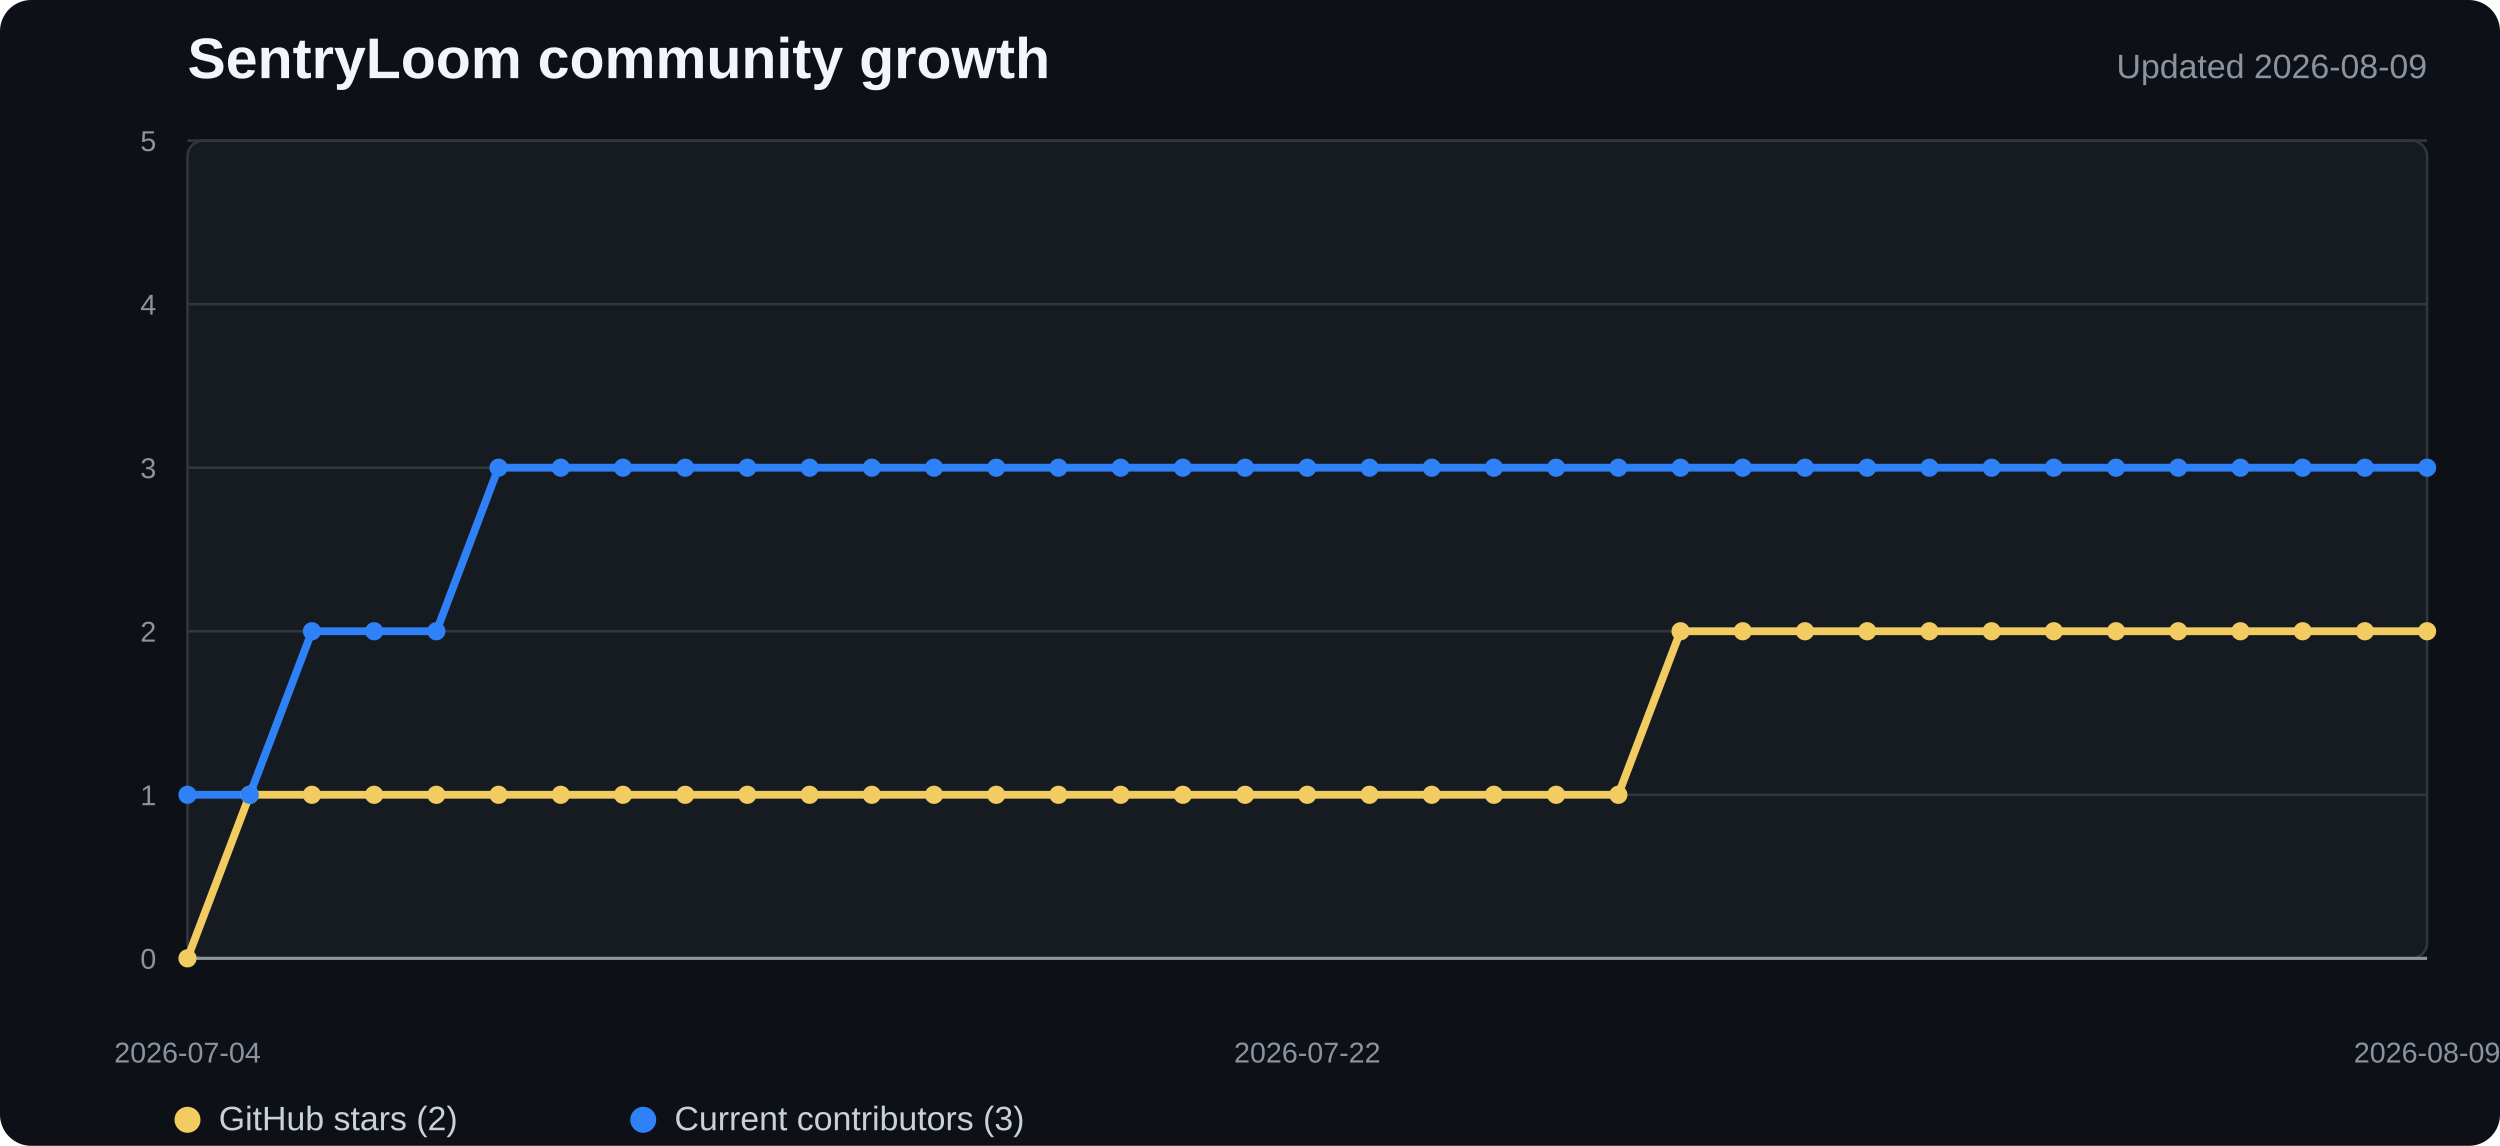
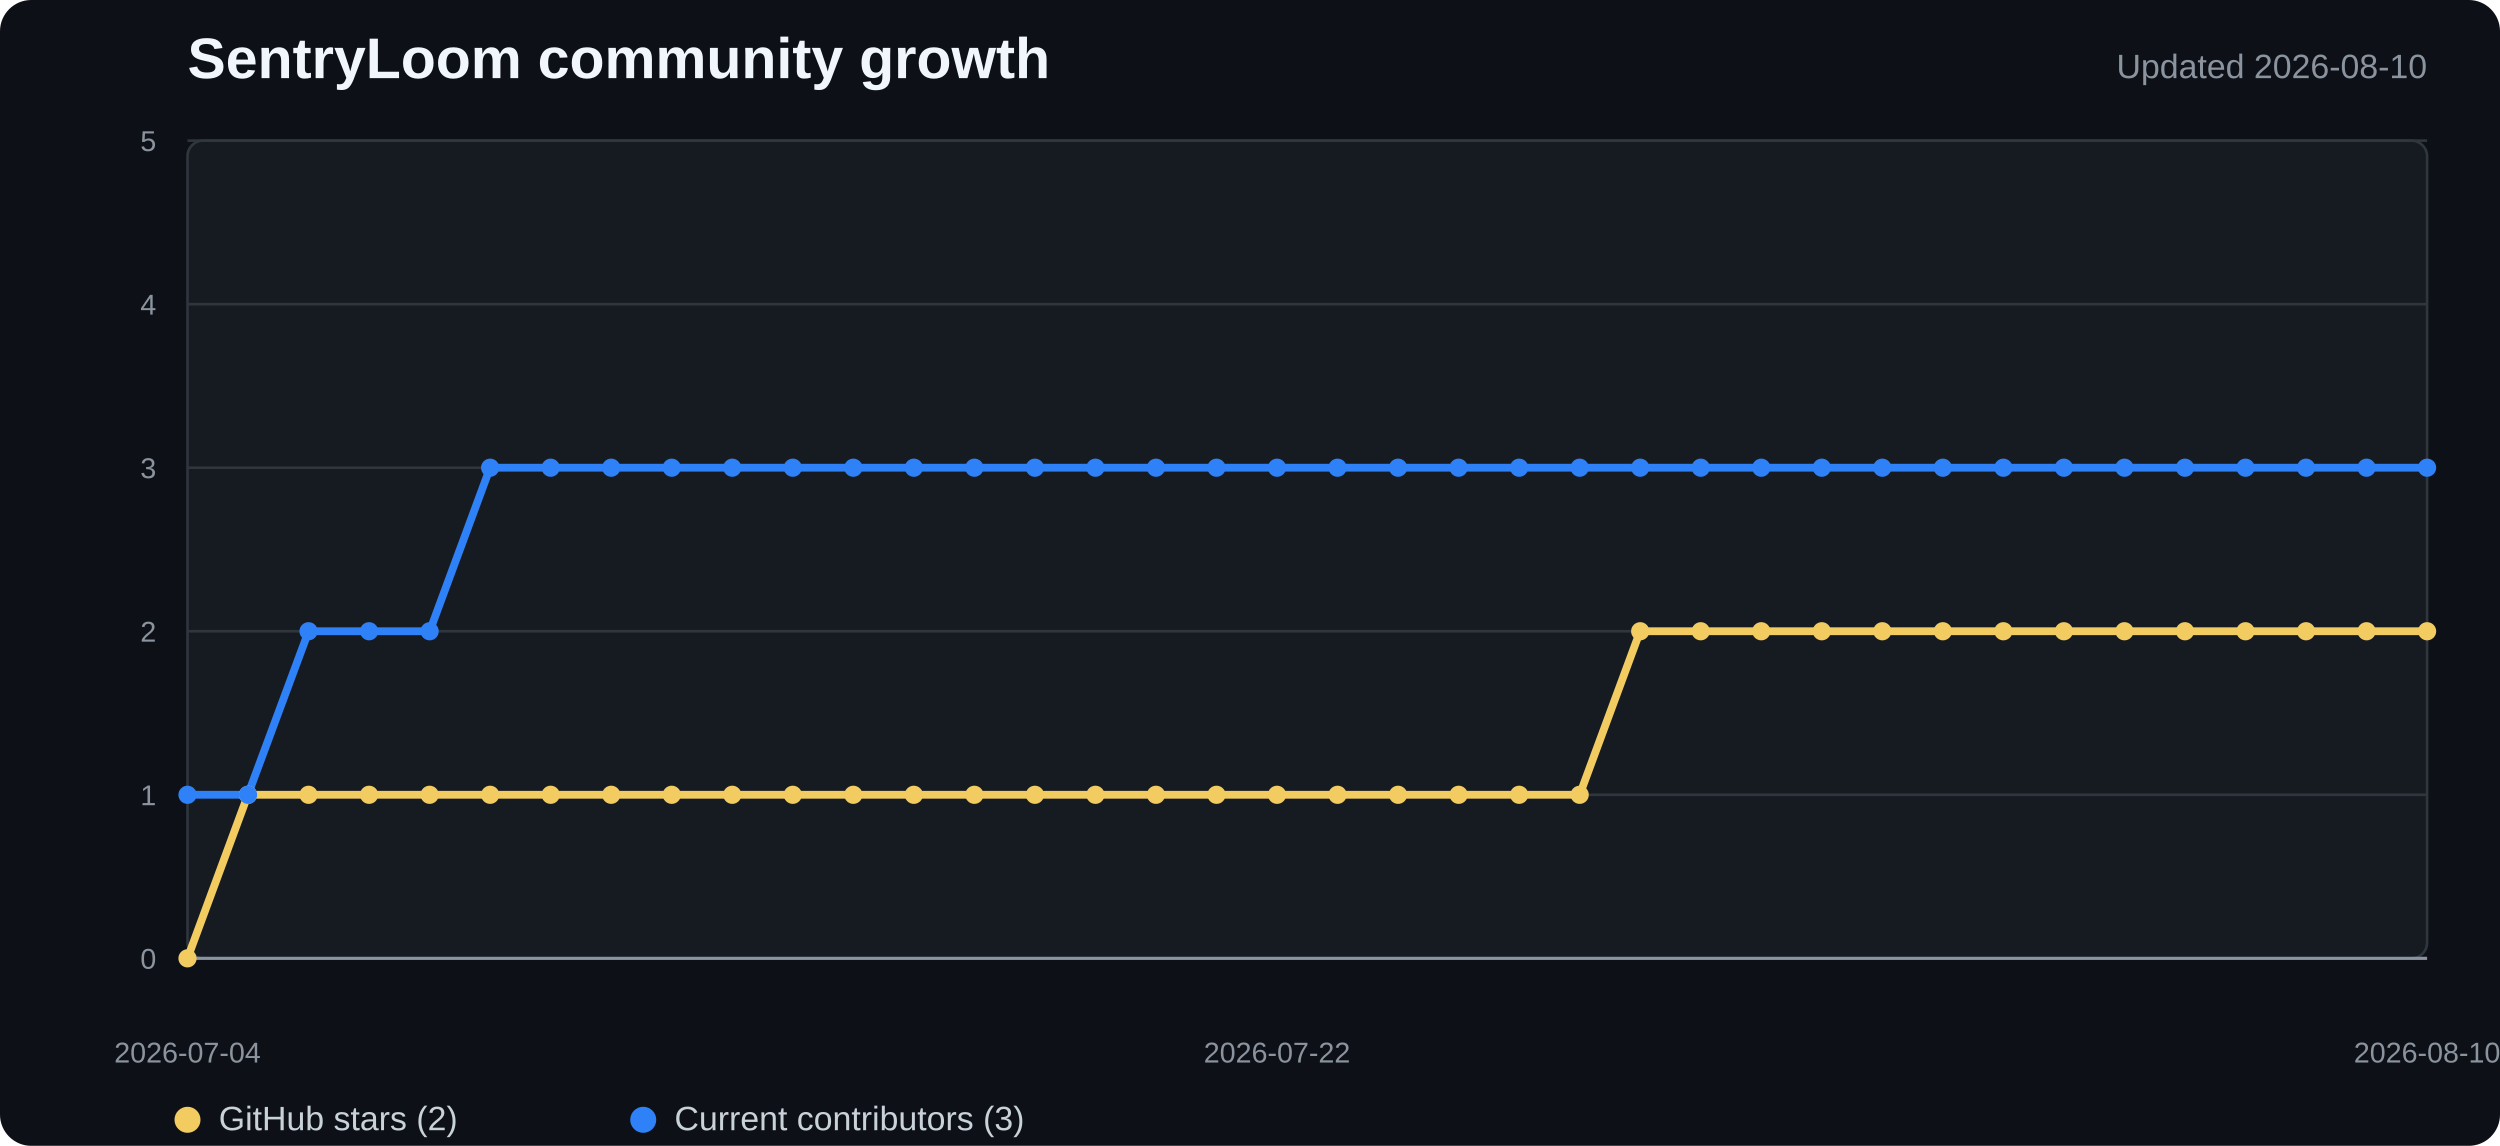
<svg xmlns="http://www.w3.org/2000/svg" width="960" height="440" viewBox="0 0 960 440" role="img" aria-labelledby="title desc">
  <style>
    .background{fill:#0d1117}.plot{fill:#161b22;stroke:#30363d}.grid{stroke:#30363d;stroke-width:1}.axis{stroke:#8b949e;stroke-width:1.2}
    .title{fill:#f0f6fc;font:700 22px "Segoe UI",Arial,sans-serif}.subtitle{fill:#8b949e;font:13px "Segoe UI",Arial,sans-serif}
    .tick{fill:#8b949e;font:11px "Segoe UI",Arial,sans-serif}.legend{fill:#c9d1d9;font:13px "Segoe UI",Arial,sans-serif}
    .stars{fill:none;stroke:#f2cc60;stroke-width:3;stroke-linejoin:round;stroke-linecap:round}
    .contributors{fill:none;stroke:#2f81f7;stroke-width:3;stroke-linejoin:round;stroke-linecap:round}
    .star-dot{fill:#f2cc60}.contributor-dot{fill:#2f81f7}
  </style>
  <rect width="100%" height="100%" rx="12" class="background" />
  <text x="72" y="30" class="title">SentryLoom community growth</text>
-   <text x="932" y="30" text-anchor="end" class="subtitle">Updated 2026-08-09</text>
+   <text x="932" y="30" text-anchor="end" class="subtitle">Updated 2026-08-10</text>
  <rect x="72" y="54" width="860" height="314" rx="6" class="plot" />
  <line x1="72" y1="368" x2="932" y2="368" class="grid" />
  <text x="60" y="372" text-anchor="end" class="tick">0</text>
  <line x1="72" y1="305.2" x2="932" y2="305.2" class="grid" />
  <text x="60" y="309.2" text-anchor="end" class="tick">1</text>
  <line x1="72" y1="242.4" x2="932" y2="242.4" class="grid" />
  <text x="60" y="246.4" text-anchor="end" class="tick">2</text>
  <line x1="72" y1="179.6" x2="932" y2="179.6" class="grid" />
  <text x="60" y="183.6" text-anchor="end" class="tick">3</text>
  <line x1="72" y1="116.8" x2="932" y2="116.8" class="grid" />
  <text x="60" y="120.8" text-anchor="end" class="tick">4</text>
  <line x1="72" y1="54" x2="932" y2="54" class="grid" />
  <text x="60" y="58" text-anchor="end" class="tick">5</text>
  <line x1="72" y1="368" x2="932" y2="368" class="axis" />
-   <polyline points="72.0,368.0 95.9,305.2 119.8,305.2 143.7,305.2 167.6,305.2 191.4,305.2 215.3,305.2 239.2,305.2 263.1,305.2 287.0,305.2 310.9,305.2 334.8,305.2 358.7,305.2 382.6,305.2 406.4,305.2 430.3,305.2 454.2,305.2 478.1,305.2 502.0,305.2 525.9,305.2 549.8,305.2 573.7,305.2 597.6,305.2 621.4,305.2 645.3,242.4 669.2,242.4 693.1,242.4 717.0,242.4 740.9,242.4 764.8,242.4 788.7,242.4 812.6,242.4 836.4,242.4 860.3,242.4 884.2,242.4 908.1,242.4 932.0,242.4" class="stars" />
-   <polyline points="72.0,305.2 95.9,305.2 119.8,242.4 143.7,242.4 167.6,242.4 191.4,179.6 215.3,179.6 239.2,179.6 263.1,179.6 287.0,179.6 310.9,179.6 334.8,179.6 358.7,179.6 382.6,179.6 406.4,179.6 430.3,179.6 454.2,179.6 478.1,179.6 502.0,179.6 525.9,179.6 549.8,179.6 573.7,179.6 597.6,179.6 621.4,179.6 645.3,179.6 669.2,179.6 693.1,179.6 717.0,179.6 740.9,179.6 764.8,179.6 788.7,179.6 812.6,179.6 836.4,179.6 860.3,179.6 884.2,179.6 908.1,179.6 932.0,179.6" class="contributors" />
+   <polyline points="72.0,368.0 95.2,305.2 118.5,305.2 141.7,305.2 165.0,305.2 188.2,305.2 211.5,305.2 234.7,305.2 257.9,305.2 281.2,305.2 304.4,305.2 327.7,305.2 350.9,305.2 374.2,305.2 397.4,305.2 420.6,305.2 443.9,305.2 467.1,305.2 490.4,305.2 513.6,305.2 536.9,305.2 560.1,305.2 583.4,305.2 606.6,305.2 629.8,242.4 653.1,242.4 676.3,242.4 699.6,242.4 722.8,242.4 746.1,242.4 769.3,242.4 792.5,242.4 815.8,242.4 839.0,242.4 862.3,242.4 885.5,242.4 908.8,242.4 932.0,242.4" class="stars" />
+   <polyline points="72.0,305.2 95.2,305.2 118.5,242.4 141.7,242.4 165.0,242.4 188.2,179.6 211.5,179.6 234.7,179.6 257.9,179.6 281.2,179.6 304.4,179.6 327.7,179.6 350.9,179.6 374.2,179.6 397.4,179.6 420.6,179.6 443.9,179.6 467.1,179.6 490.4,179.6 513.6,179.6 536.9,179.6 560.1,179.6 583.4,179.6 606.6,179.6 629.8,179.6 653.1,179.6 676.3,179.6 699.6,179.6 722.8,179.6 746.1,179.6 769.3,179.6 792.5,179.6 815.8,179.6 839.0,179.6 862.3,179.6 885.5,179.6 908.8,179.6 932.0,179.6" class="contributors" />
  <circle cx="72" cy="368" r="3.5" class="star-dot" />
-   <circle cx="95.889" cy="305.2" r="3.5" class="star-dot" />
-   <circle cx="119.778" cy="305.2" r="3.5" class="star-dot" />
-   <circle cx="143.667" cy="305.2" r="3.5" class="star-dot" />
-   <circle cx="167.556" cy="305.2" r="3.5" class="star-dot" />
-   <circle cx="191.444" cy="305.2" r="3.5" class="star-dot" />
-   <circle cx="215.333" cy="305.2" r="3.5" class="star-dot" />
-   <circle cx="239.222" cy="305.2" r="3.5" class="star-dot" />
-   <circle cx="263.111" cy="305.2" r="3.5" class="star-dot" />
-   <circle cx="287" cy="305.2" r="3.5" class="star-dot" />
-   <circle cx="310.889" cy="305.2" r="3.5" class="star-dot" />
-   <circle cx="334.778" cy="305.2" r="3.5" class="star-dot" />
-   <circle cx="358.667" cy="305.2" r="3.5" class="star-dot" />
-   <circle cx="382.556" cy="305.2" r="3.5" class="star-dot" />
-   <circle cx="406.444" cy="305.2" r="3.5" class="star-dot" />
-   <circle cx="430.333" cy="305.2" r="3.5" class="star-dot" />
-   <circle cx="454.222" cy="305.2" r="3.5" class="star-dot" />
-   <circle cx="478.111" cy="305.2" r="3.5" class="star-dot" />
-   <circle cx="502" cy="305.2" r="3.5" class="star-dot" />
-   <circle cx="525.889" cy="305.2" r="3.5" class="star-dot" />
-   <circle cx="549.778" cy="305.2" r="3.5" class="star-dot" />
-   <circle cx="573.667" cy="305.2" r="3.5" class="star-dot" />
-   <circle cx="597.556" cy="305.2" r="3.5" class="star-dot" />
-   <circle cx="621.444" cy="305.2" r="3.5" class="star-dot" />
-   <circle cx="645.333" cy="242.4" r="3.5" class="star-dot" />
-   <circle cx="669.222" cy="242.4" r="3.5" class="star-dot" />
-   <circle cx="693.111" cy="242.4" r="3.5" class="star-dot" />
-   <circle cx="717" cy="242.4" r="3.5" class="star-dot" />
-   <circle cx="740.889" cy="242.4" r="3.5" class="star-dot" />
-   <circle cx="764.778" cy="242.4" r="3.5" class="star-dot" />
-   <circle cx="788.667" cy="242.4" r="3.5" class="star-dot" />
-   <circle cx="812.556" cy="242.4" r="3.5" class="star-dot" />
-   <circle cx="836.444" cy="242.4" r="3.5" class="star-dot" />
-   <circle cx="860.333" cy="242.4" r="3.5" class="star-dot" />
-   <circle cx="884.222" cy="242.4" r="3.5" class="star-dot" />
-   <circle cx="908.111" cy="242.4" r="3.5" class="star-dot" />
+   <circle cx="95.243" cy="305.2" r="3.5" class="star-dot" />
+   <circle cx="118.486" cy="305.2" r="3.5" class="star-dot" />
+   <circle cx="141.73" cy="305.2" r="3.5" class="star-dot" />
+   <circle cx="164.973" cy="305.2" r="3.5" class="star-dot" />
+   <circle cx="188.216" cy="305.2" r="3.5" class="star-dot" />
+   <circle cx="211.459" cy="305.2" r="3.5" class="star-dot" />
+   <circle cx="234.703" cy="305.2" r="3.5" class="star-dot" />
+   <circle cx="257.946" cy="305.2" r="3.5" class="star-dot" />
+   <circle cx="281.189" cy="305.2" r="3.5" class="star-dot" />
+   <circle cx="304.432" cy="305.2" r="3.5" class="star-dot" />
+   <circle cx="327.676" cy="305.2" r="3.5" class="star-dot" />
+   <circle cx="350.919" cy="305.2" r="3.5" class="star-dot" />
+   <circle cx="374.162" cy="305.2" r="3.5" class="star-dot" />
+   <circle cx="397.405" cy="305.2" r="3.5" class="star-dot" />
+   <circle cx="420.649" cy="305.2" r="3.5" class="star-dot" />
+   <circle cx="443.892" cy="305.2" r="3.5" class="star-dot" />
+   <circle cx="467.135" cy="305.2" r="3.5" class="star-dot" />
+   <circle cx="490.378" cy="305.2" r="3.5" class="star-dot" />
+   <circle cx="513.622" cy="305.2" r="3.5" class="star-dot" />
+   <circle cx="536.865" cy="305.2" r="3.5" class="star-dot" />
+   <circle cx="560.108" cy="305.2" r="3.5" class="star-dot" />
+   <circle cx="583.351" cy="305.2" r="3.5" class="star-dot" />
+   <circle cx="606.595" cy="305.2" r="3.5" class="star-dot" />
+   <circle cx="629.838" cy="242.4" r="3.5" class="star-dot" />
+   <circle cx="653.081" cy="242.4" r="3.5" class="star-dot" />
+   <circle cx="676.324" cy="242.4" r="3.5" class="star-dot" />
+   <circle cx="699.568" cy="242.4" r="3.5" class="star-dot" />
+   <circle cx="722.811" cy="242.4" r="3.5" class="star-dot" />
+   <circle cx="746.054" cy="242.4" r="3.5" class="star-dot" />
+   <circle cx="769.297" cy="242.4" r="3.5" class="star-dot" />
+   <circle cx="792.541" cy="242.4" r="3.5" class="star-dot" />
+   <circle cx="815.784" cy="242.4" r="3.5" class="star-dot" />
+   <circle cx="839.027" cy="242.4" r="3.5" class="star-dot" />
+   <circle cx="862.27" cy="242.4" r="3.5" class="star-dot" />
+   <circle cx="885.514" cy="242.4" r="3.5" class="star-dot" />
+   <circle cx="908.757" cy="242.4" r="3.5" class="star-dot" />
  <circle cx="932" cy="242.4" r="3.5" class="star-dot" />
  <circle cx="72" cy="305.2" r="3.5" class="contributor-dot" />
-   <circle cx="95.889" cy="305.2" r="3.5" class="contributor-dot" />
-   <circle cx="119.778" cy="242.4" r="3.5" class="contributor-dot" />
-   <circle cx="143.667" cy="242.4" r="3.5" class="contributor-dot" />
-   <circle cx="167.556" cy="242.4" r="3.5" class="contributor-dot" />
-   <circle cx="191.444" cy="179.6" r="3.5" class="contributor-dot" />
-   <circle cx="215.333" cy="179.6" r="3.5" class="contributor-dot" />
-   <circle cx="239.222" cy="179.6" r="3.5" class="contributor-dot" />
-   <circle cx="263.111" cy="179.6" r="3.5" class="contributor-dot" />
-   <circle cx="287" cy="179.6" r="3.5" class="contributor-dot" />
-   <circle cx="310.889" cy="179.6" r="3.5" class="contributor-dot" />
-   <circle cx="334.778" cy="179.6" r="3.5" class="contributor-dot" />
-   <circle cx="358.667" cy="179.6" r="3.5" class="contributor-dot" />
-   <circle cx="382.556" cy="179.6" r="3.5" class="contributor-dot" />
-   <circle cx="406.444" cy="179.6" r="3.5" class="contributor-dot" />
-   <circle cx="430.333" cy="179.6" r="3.5" class="contributor-dot" />
-   <circle cx="454.222" cy="179.6" r="3.5" class="contributor-dot" />
-   <circle cx="478.111" cy="179.6" r="3.5" class="contributor-dot" />
-   <circle cx="502" cy="179.6" r="3.5" class="contributor-dot" />
-   <circle cx="525.889" cy="179.6" r="3.5" class="contributor-dot" />
-   <circle cx="549.778" cy="179.6" r="3.5" class="contributor-dot" />
-   <circle cx="573.667" cy="179.6" r="3.5" class="contributor-dot" />
-   <circle cx="597.556" cy="179.6" r="3.5" class="contributor-dot" />
-   <circle cx="621.444" cy="179.6" r="3.5" class="contributor-dot" />
-   <circle cx="645.333" cy="179.6" r="3.5" class="contributor-dot" />
-   <circle cx="669.222" cy="179.6" r="3.5" class="contributor-dot" />
-   <circle cx="693.111" cy="179.6" r="3.5" class="contributor-dot" />
-   <circle cx="717" cy="179.6" r="3.5" class="contributor-dot" />
-   <circle cx="740.889" cy="179.6" r="3.5" class="contributor-dot" />
-   <circle cx="764.778" cy="179.6" r="3.5" class="contributor-dot" />
-   <circle cx="788.667" cy="179.6" r="3.5" class="contributor-dot" />
-   <circle cx="812.556" cy="179.6" r="3.5" class="contributor-dot" />
-   <circle cx="836.444" cy="179.6" r="3.5" class="contributor-dot" />
-   <circle cx="860.333" cy="179.6" r="3.5" class="contributor-dot" />
-   <circle cx="884.222" cy="179.6" r="3.5" class="contributor-dot" />
-   <circle cx="908.111" cy="179.6" r="3.5" class="contributor-dot" />
+   <circle cx="95.243" cy="305.2" r="3.5" class="contributor-dot" />
+   <circle cx="118.486" cy="242.4" r="3.5" class="contributor-dot" />
+   <circle cx="141.73" cy="242.4" r="3.5" class="contributor-dot" />
+   <circle cx="164.973" cy="242.4" r="3.5" class="contributor-dot" />
+   <circle cx="188.216" cy="179.6" r="3.5" class="contributor-dot" />
+   <circle cx="211.459" cy="179.6" r="3.5" class="contributor-dot" />
+   <circle cx="234.703" cy="179.6" r="3.5" class="contributor-dot" />
+   <circle cx="257.946" cy="179.6" r="3.5" class="contributor-dot" />
+   <circle cx="281.189" cy="179.6" r="3.5" class="contributor-dot" />
+   <circle cx="304.432" cy="179.6" r="3.5" class="contributor-dot" />
+   <circle cx="327.676" cy="179.6" r="3.5" class="contributor-dot" />
+   <circle cx="350.919" cy="179.6" r="3.5" class="contributor-dot" />
+   <circle cx="374.162" cy="179.6" r="3.5" class="contributor-dot" />
+   <circle cx="397.405" cy="179.6" r="3.5" class="contributor-dot" />
+   <circle cx="420.649" cy="179.6" r="3.5" class="contributor-dot" />
+   <circle cx="443.892" cy="179.6" r="3.5" class="contributor-dot" />
+   <circle cx="467.135" cy="179.6" r="3.5" class="contributor-dot" />
+   <circle cx="490.378" cy="179.6" r="3.5" class="contributor-dot" />
+   <circle cx="513.622" cy="179.6" r="3.5" class="contributor-dot" />
+   <circle cx="536.865" cy="179.6" r="3.5" class="contributor-dot" />
+   <circle cx="560.108" cy="179.6" r="3.5" class="contributor-dot" />
+   <circle cx="583.351" cy="179.6" r="3.5" class="contributor-dot" />
+   <circle cx="606.595" cy="179.6" r="3.5" class="contributor-dot" />
+   <circle cx="629.838" cy="179.6" r="3.5" class="contributor-dot" />
+   <circle cx="653.081" cy="179.6" r="3.5" class="contributor-dot" />
+   <circle cx="676.324" cy="179.6" r="3.5" class="contributor-dot" />
+   <circle cx="699.568" cy="179.6" r="3.5" class="contributor-dot" />
+   <circle cx="722.811" cy="179.6" r="3.5" class="contributor-dot" />
+   <circle cx="746.054" cy="179.6" r="3.5" class="contributor-dot" />
+   <circle cx="769.297" cy="179.6" r="3.5" class="contributor-dot" />
+   <circle cx="792.541" cy="179.6" r="3.5" class="contributor-dot" />
+   <circle cx="815.784" cy="179.6" r="3.5" class="contributor-dot" />
+   <circle cx="839.027" cy="179.6" r="3.5" class="contributor-dot" />
+   <circle cx="862.27" cy="179.6" r="3.5" class="contributor-dot" />
+   <circle cx="885.514" cy="179.6" r="3.5" class="contributor-dot" />
+   <circle cx="908.757" cy="179.6" r="3.5" class="contributor-dot" />
  <circle cx="932" cy="179.6" r="3.5" class="contributor-dot" />
  <text x="72" y="408" text-anchor="middle" class="tick">2026-07-04</text>
-   <text x="502" y="408" text-anchor="middle" class="tick">2026-07-22</text>
-   <text x="932" y="408" text-anchor="middle" class="tick">2026-08-09</text>
+   <text x="490.378" y="408" text-anchor="middle" class="tick">2026-07-22</text>
+   <text x="932" y="408" text-anchor="middle" class="tick">2026-08-10</text>
  <circle cx="72" cy="430" r="5" class="star-dot" />
  <text x="84" y="434" class="legend">GitHub stars (2)</text>
  <circle cx="247" cy="430" r="5" class="contributor-dot" />
  <text x="259" y="434" class="legend">Current contributors (3)</text>
</svg>
